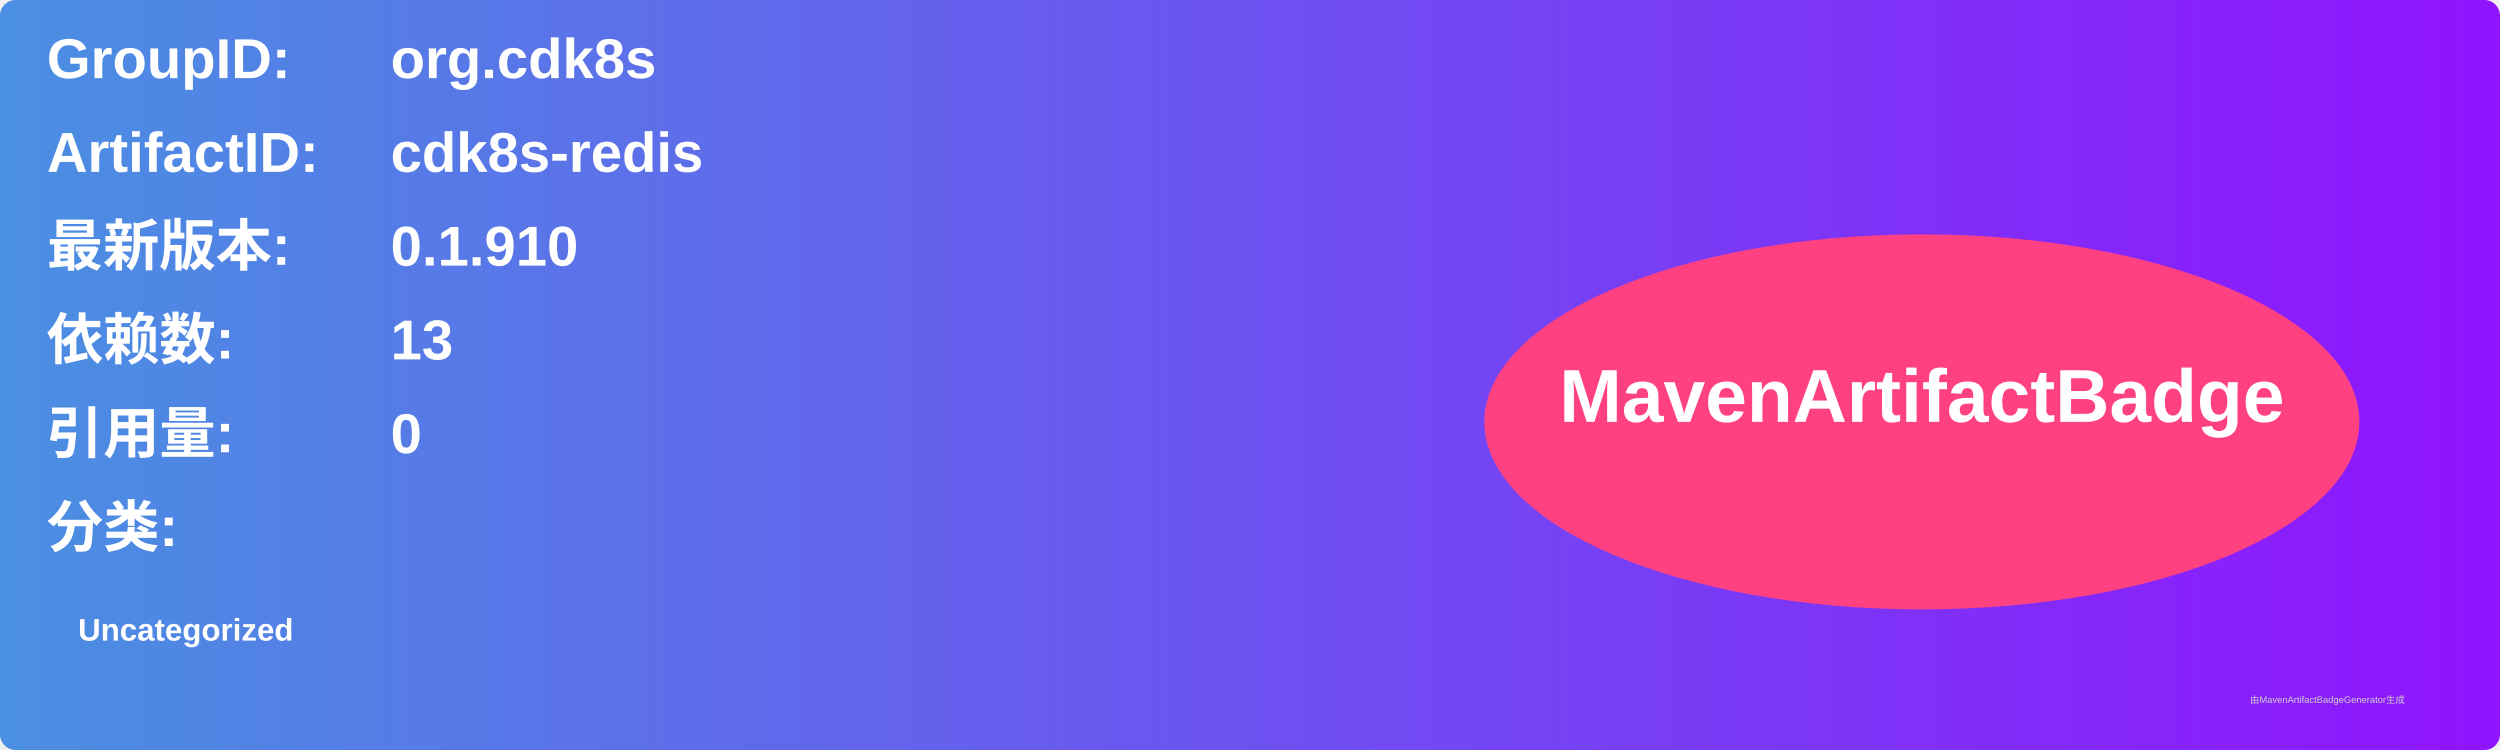
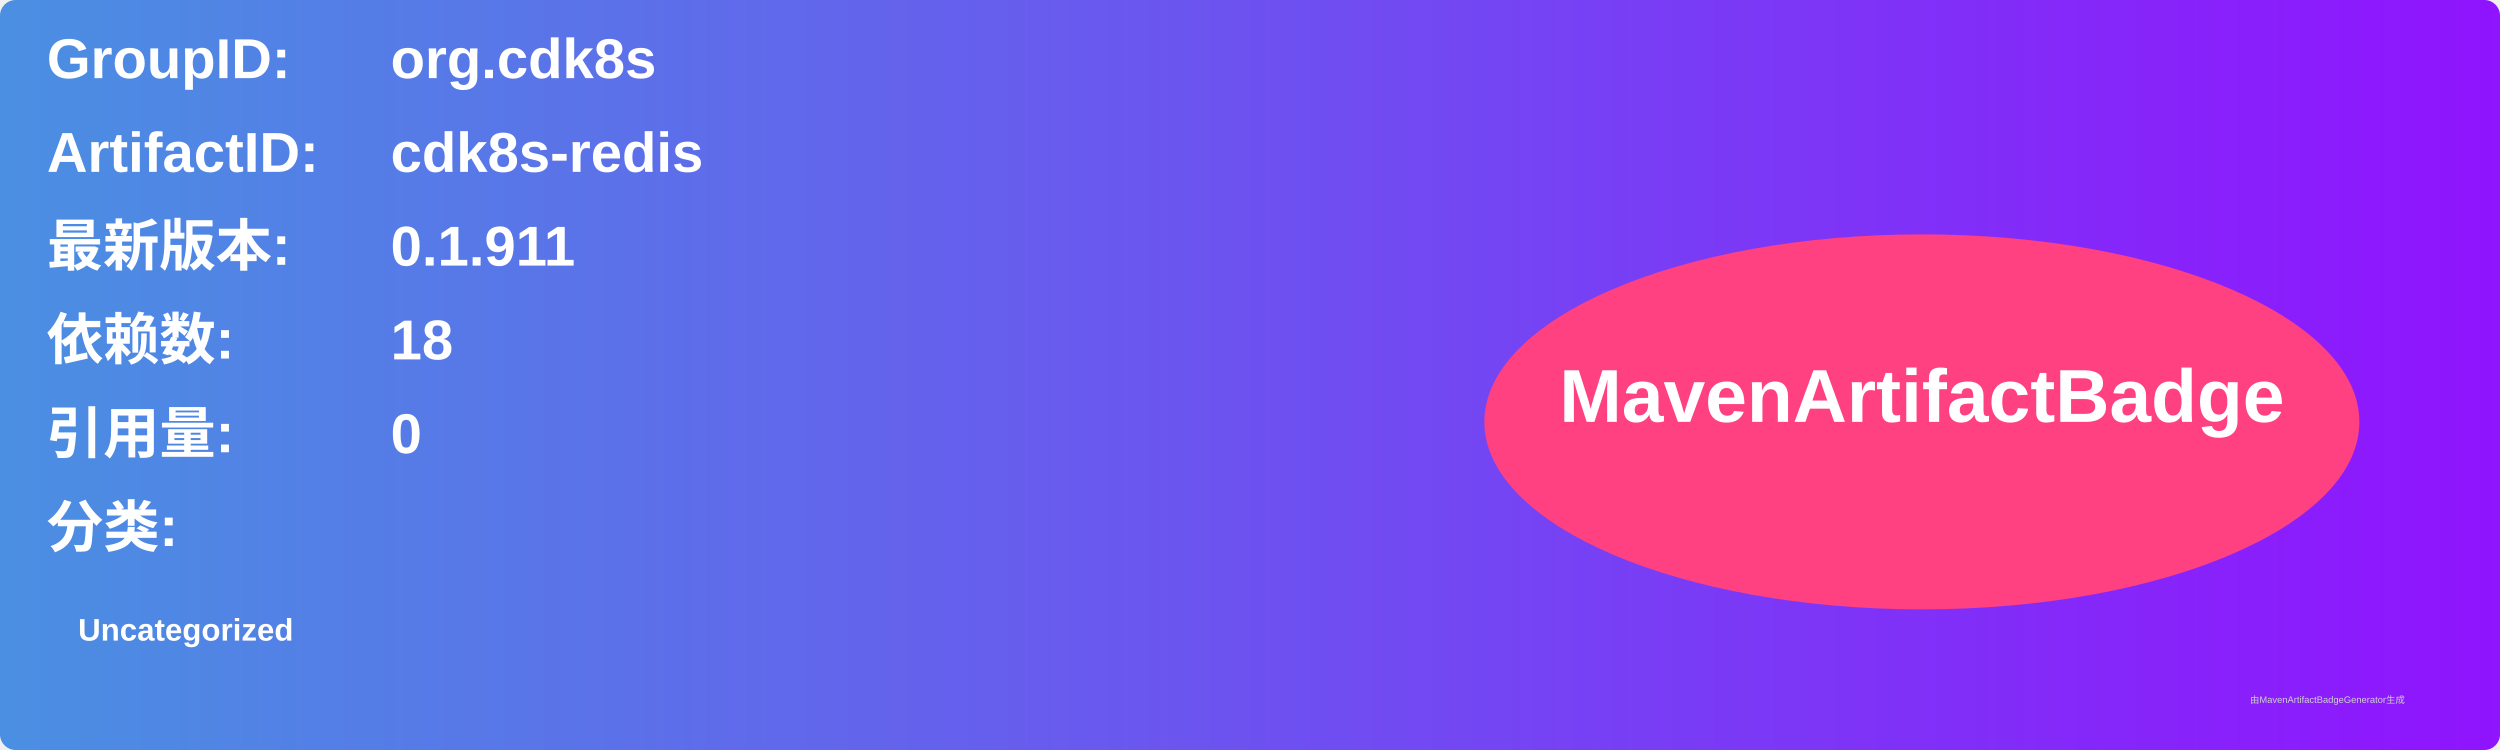
<svg xmlns="http://www.w3.org/2000/svg" width="800" height="240" viewBox="0 0 800 240">
  <linearGradient id="grad" x1="0%" y1="0%" x2="100%" y2="0%">
    <stop offset="0%" stop-color="#4a90e2" />
    <stop offset="100%" stop-color="#9013fe" />
  </linearGradient>
  <rect width="100%" height="100%" rx="5" ry="5" fill="url(#grad)" />
  <g transform="translate(15, 15)">
    <text x="0" y="10" font-family="Arial" font-size="18" fill="white" font-weight="bold" width="260">GroupID:</text>
    <text x="110" y="10" font-family="Arial" font-size="18" fill="white" font-weight="bold" width="460">org.cdk8s</text>
    <text x="0" y="40" font-family="Arial" font-size="18" fill="white" font-weight="bold" width="260">ArtifactID:</text>
    <text x="110" y="40" font-family="Arial" font-size="18" fill="white" font-weight="bold" width="460">cdk8s-redis</text>
    <text x="0" y="70" font-family="Arial" font-size="18" fill="white" font-weight="bold">最新版本:</text>
    <text x="110" y="70" font-family="Arial" font-size="18" fill="white" font-weight="bold">
-       <tspan font-weight="bold">0.1.910</tspan>
+       <tspan font-weight="bold">0.1.911</tspan>
    </text>
    <text x="0" y="100" font-family="Arial" font-size="18" fill="white" font-weight="bold">依赖数: </text>
    <text x="110" y="100" font-family="Arial" font-size="18" fill="white">
-       <tspan font-weight="bold">13</tspan>
+       <tspan font-weight="bold">18</tspan>
    </text>
    <text x="0" y="130" font-family="Arial" font-size="18" fill="white" font-weight="bold">引用量: </text>
    <text x="110" y="130" font-family="Arial" font-size="18" fill="white">
      <tspan font-weight="bold">0</tspan>
    </text>
    <text x="0" y="160" font-family="Arial" font-size="18" fill="white" font-weight="bold">分类:</text>
    <text x="10" y="190" font-family="Arial" font-size="10" fill="white">
      <tspan font-weight="bold">Uncategorized</tspan>
    </text>
    <ellipse cx="600" cy="120" rx="140" ry="60" fill="#ff4081" />
    <text x="600" y="120" text-anchor="middle" font-family="Arial" font-size="24" fill="white" font-weight="bold">MavenArtifactBadge</text>
  </g>
  <text x="720" y="225" font-family="Arial" font-size="3" fill="#d0d0d0">由MavenArtifactBadgeGenerator生成</text>
</svg>
